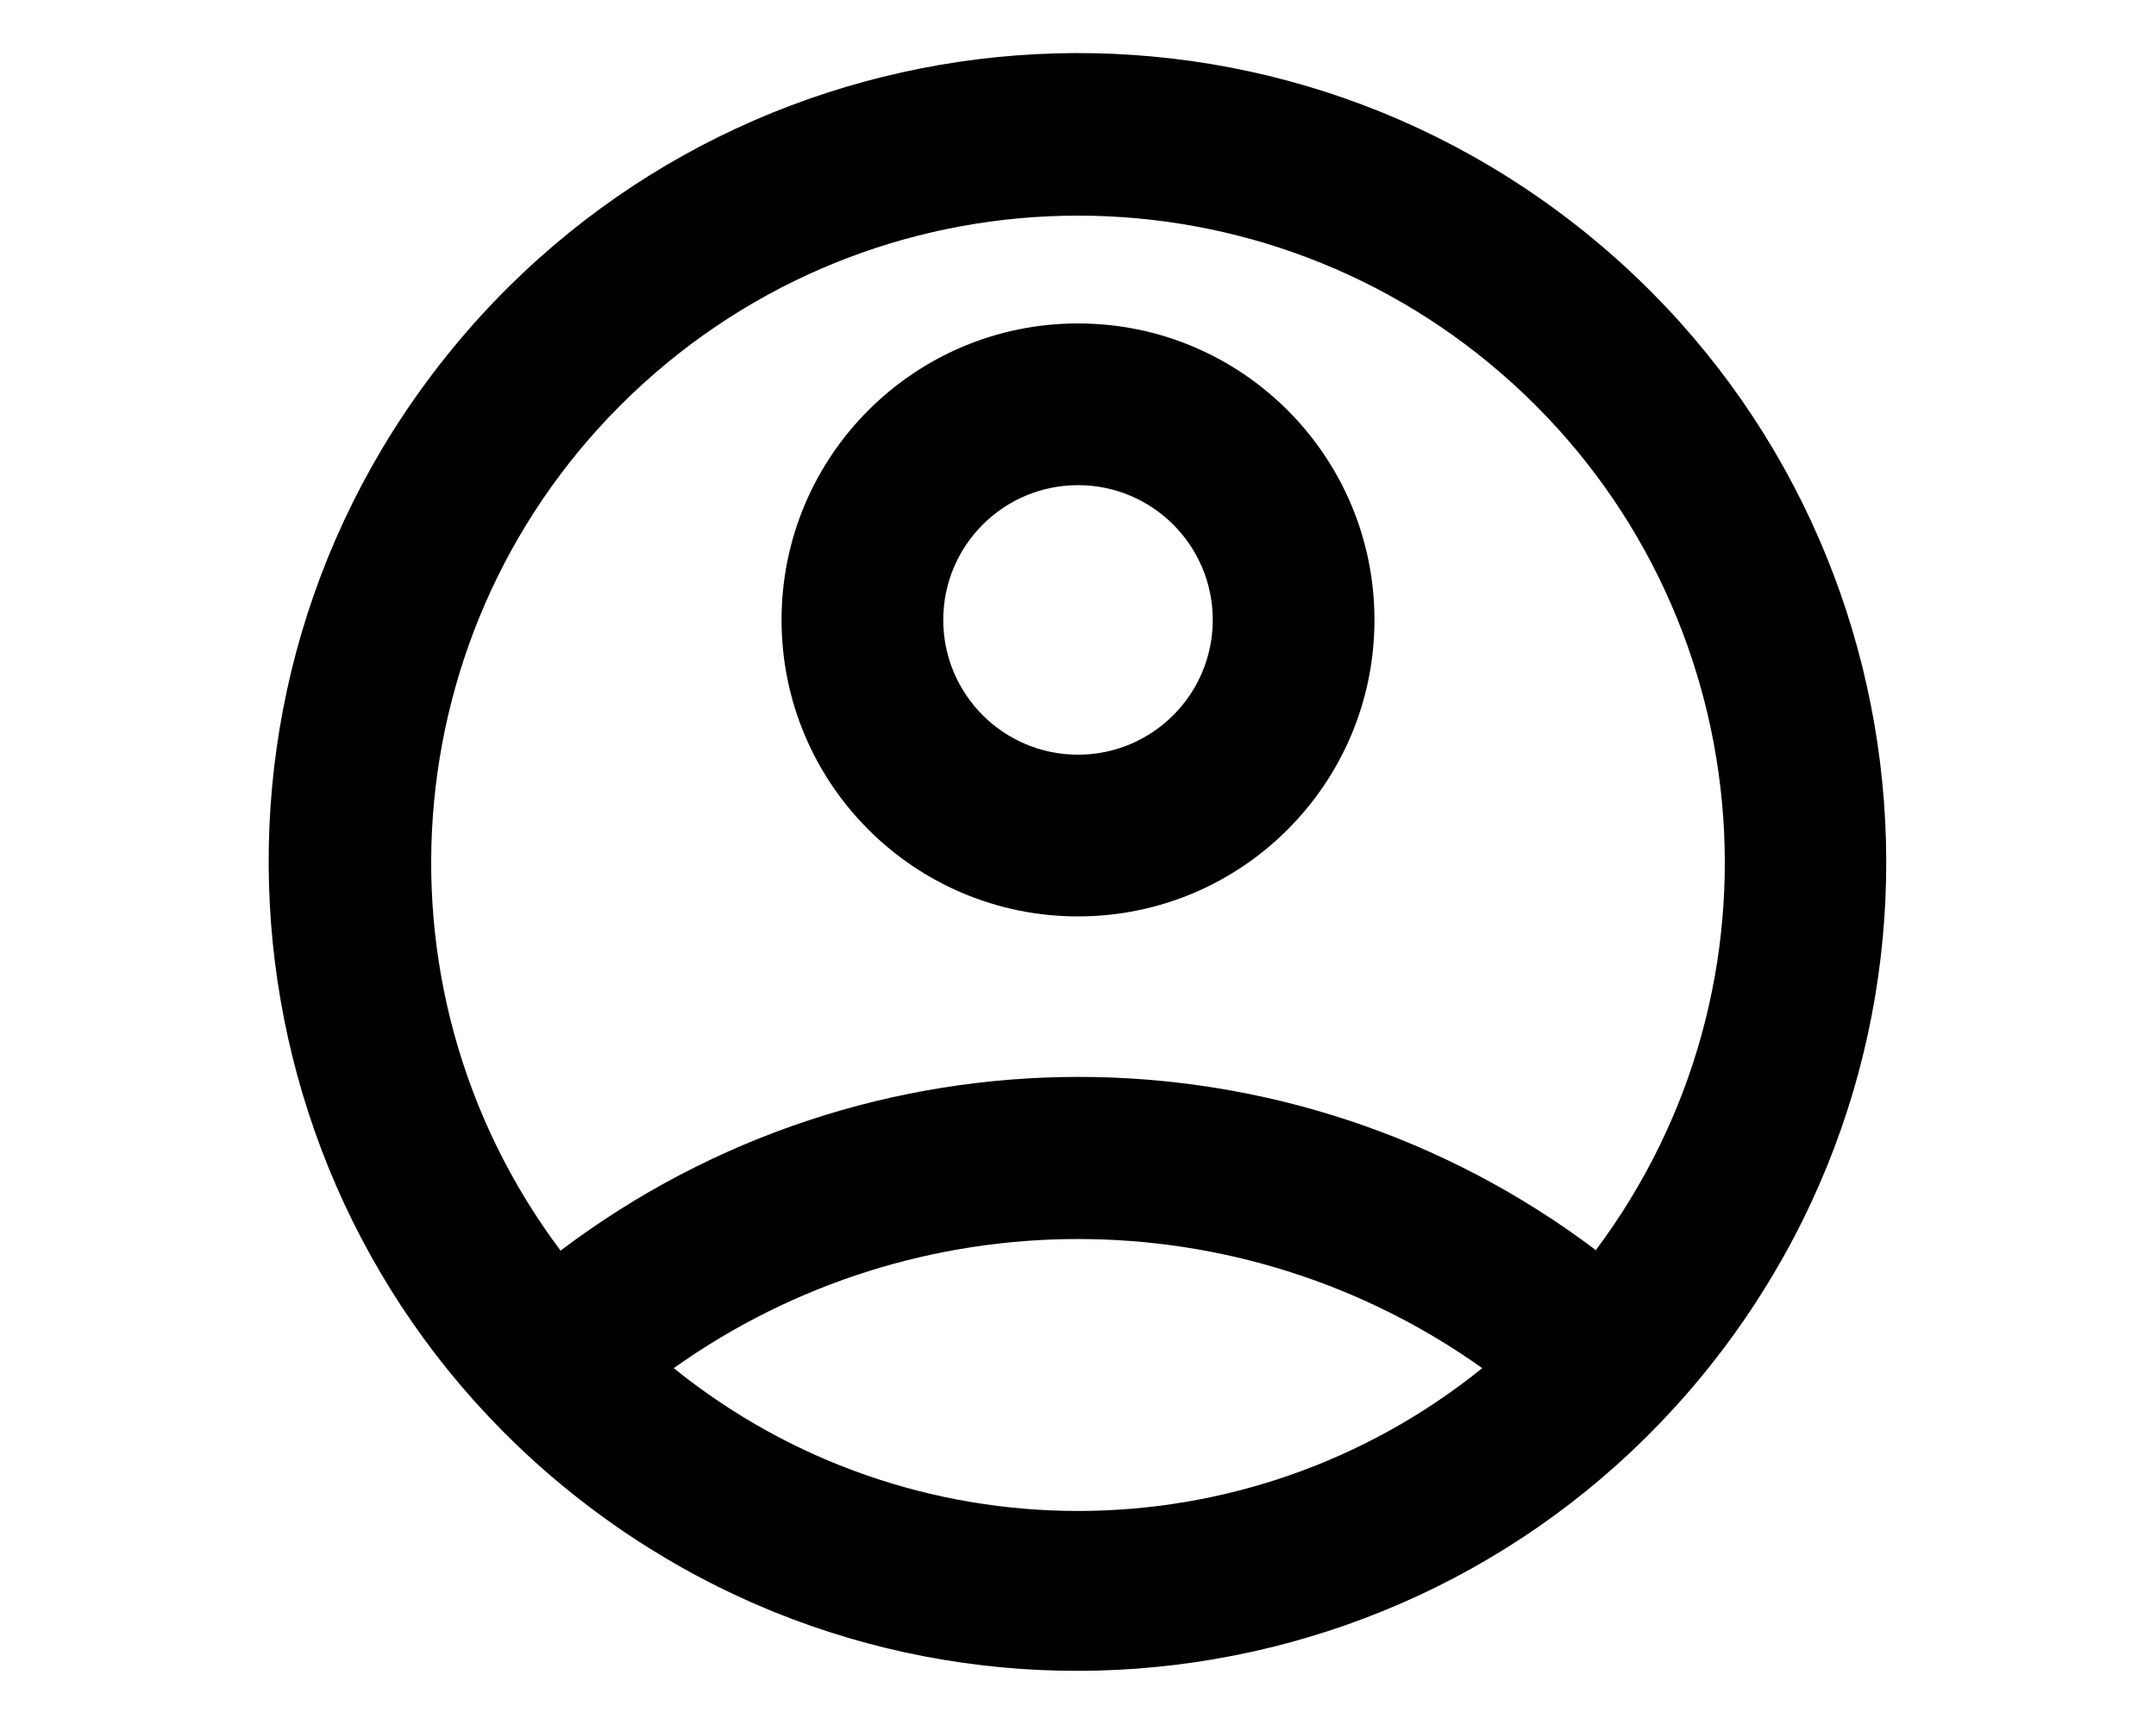
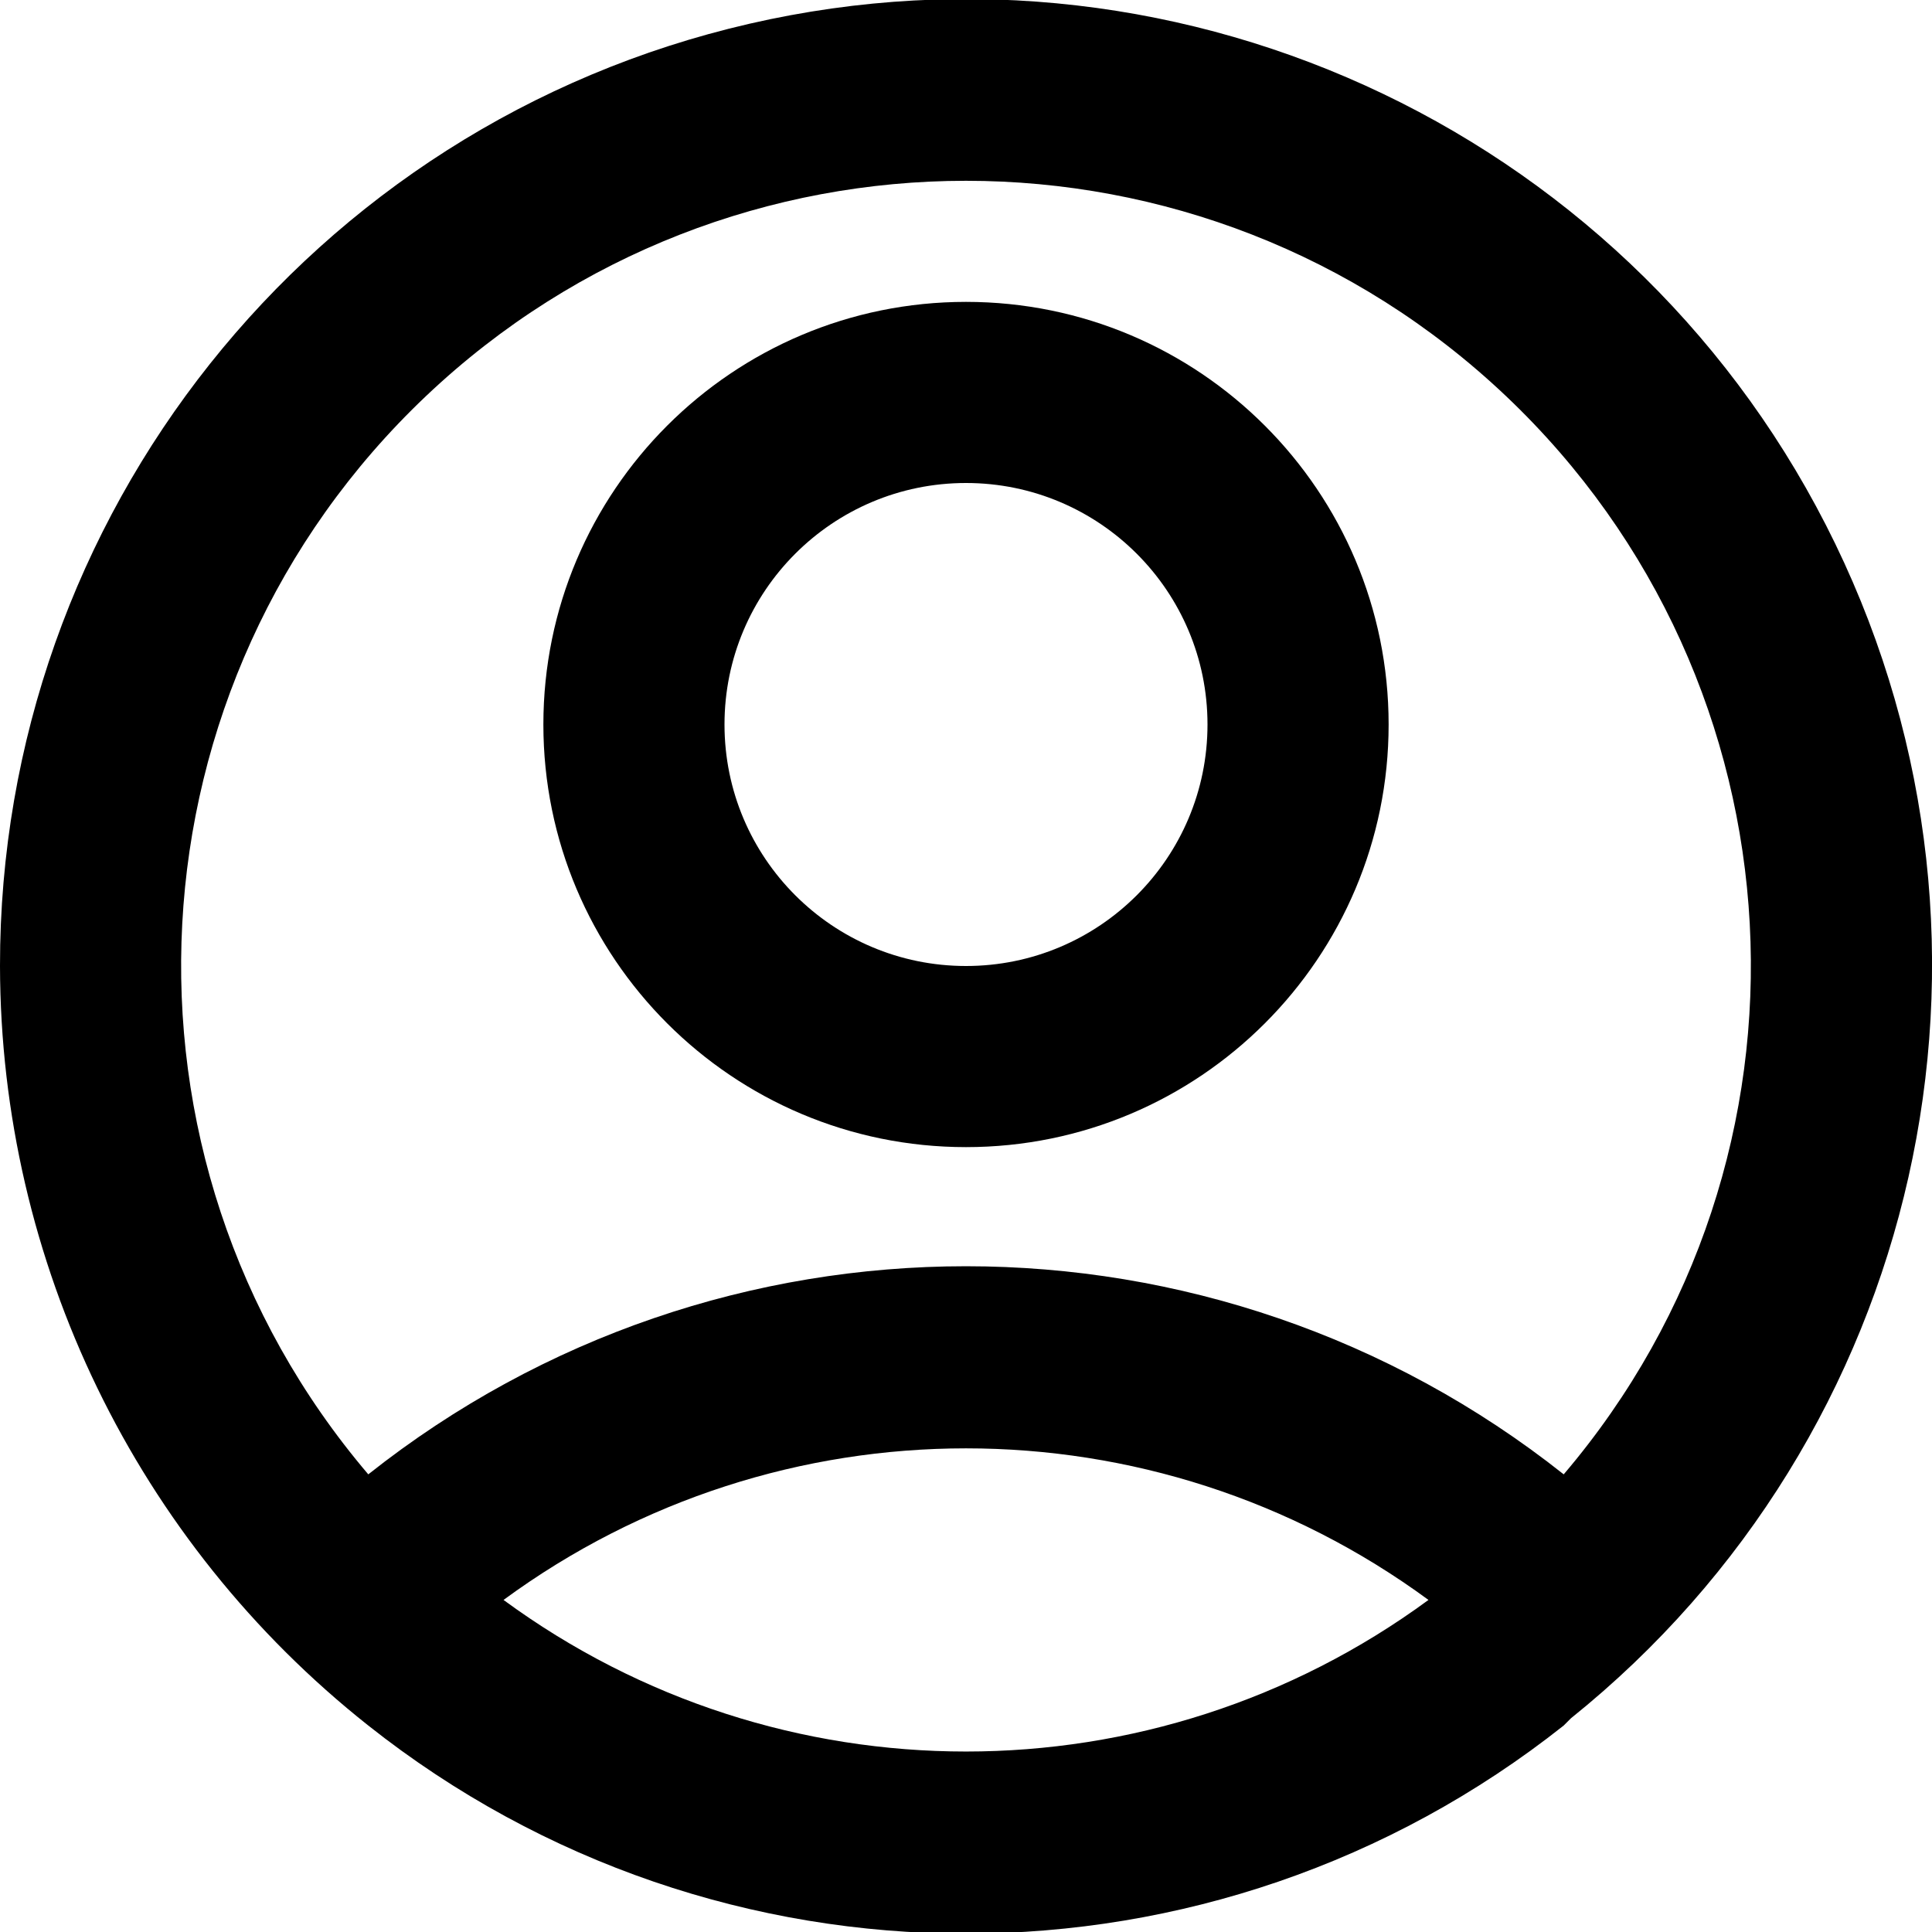
- <svg xmlns="http://www.w3.org/2000/svg" viewBox="0 0 20 16" fill="currentColor">
-   <path fill-rule="evenodd" d="M10 8.5A2.75 2.75 0 1 0 10 3a2.75 2.75 0 0 0 0 5.5ZM10 7a1.25 1.25 0 1 1 0-2.5A1.25 1.25 0 0 1 10 7Z" />
-   <path fill-rule="evenodd" d="M15.91 12.61A7.5 7.5 0 1 0 4.08 3.38a7.5 7.5 0 0 0 11.83 9.23Zm-1.1-1.01a7.97 7.97 0 0 0-9.61 0 6 6 0 1 1 9.6 0Zm-1.06 1.09a5.97 5.97 0 0 1-7.5 0 6.47 6.47 0 0 1 7.5 0Z" />
+ <svg xmlns="http://www.w3.org/2000/svg" viewBox="0 0 16 16" fill="currentColor">
+   <path d="M8 9.5a3.5 3.5 0 1 0 0-7 3.5 3.5 0 0 0 0 7ZM8 8a2 2 0 1 1 0-4 2 2 0 0 1 0 4Z" />
+   <path d="M3.05 14.29A8.04 8.04 0 0 1 0 8a8 8 0 1 1 13.01 6.23l-.06.06a7.97 7.97 0 0 1-9.9 0Zm9.9-2.08a6.5 6.5 0 1 0-9.9 0 7.97 7.97 0 0 1 9.9 0Zm-1.12 1.04a6.47 6.47 0 0 0-7.66 0 6.47 6.47 0 0 0 7.66 0Z" />
</svg>
